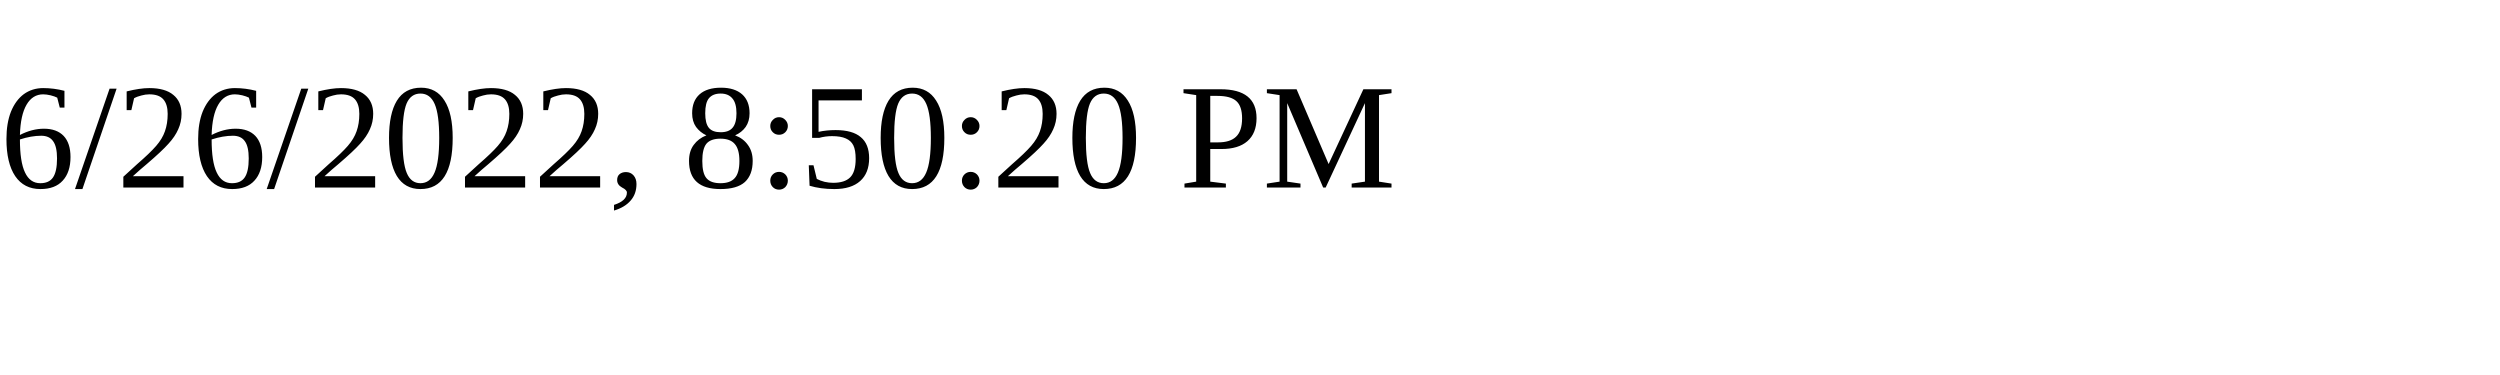
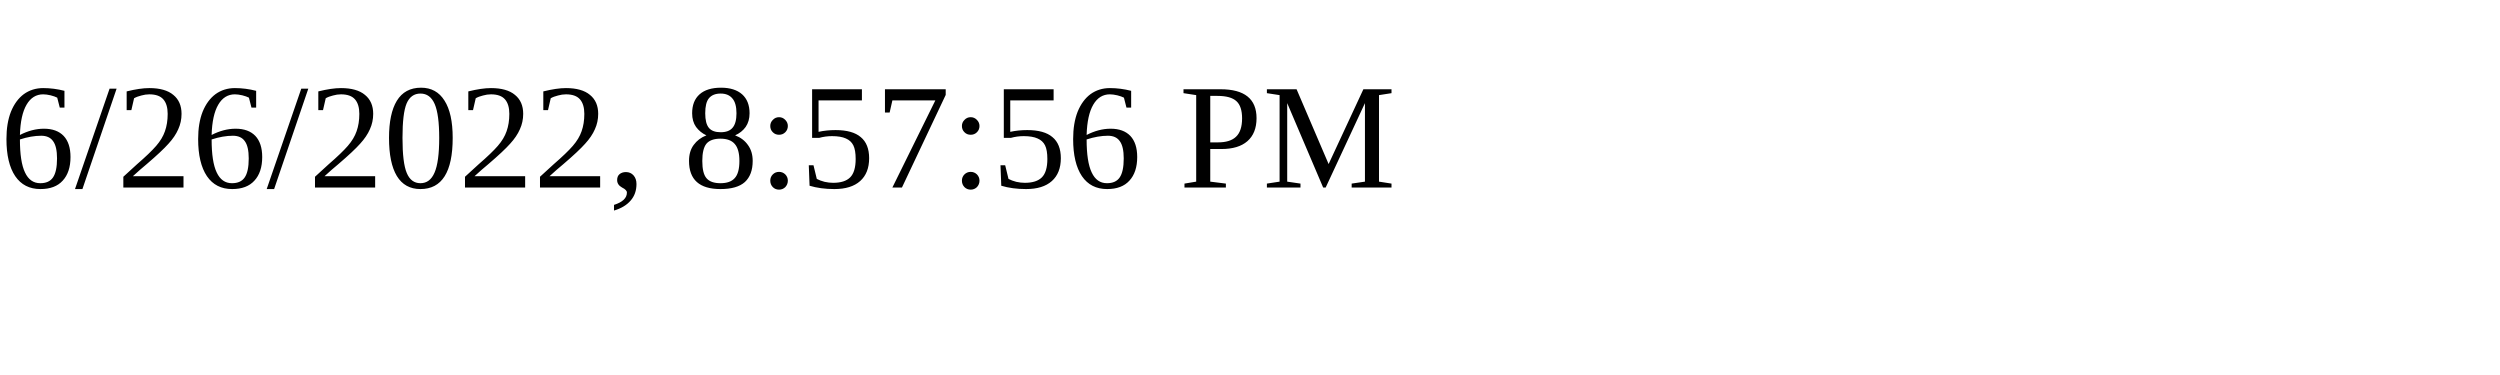
<svg xmlns="http://www.w3.org/2000/svg" height="30" width="200">
-   <text x="0" y="15">6/26/2022, 8:50:20 PM</text>
+   <text x="0" y="15">6/26/2022, 8:57:56 PM</text>
</svg>
